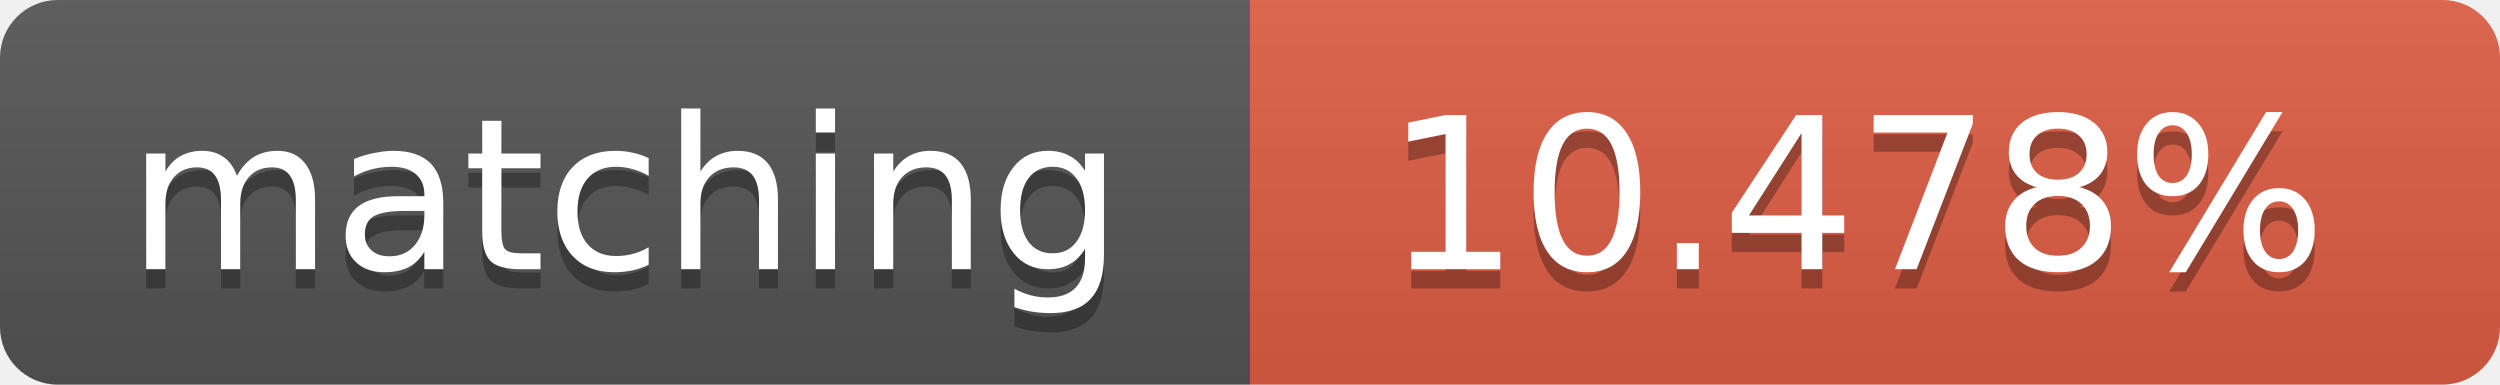
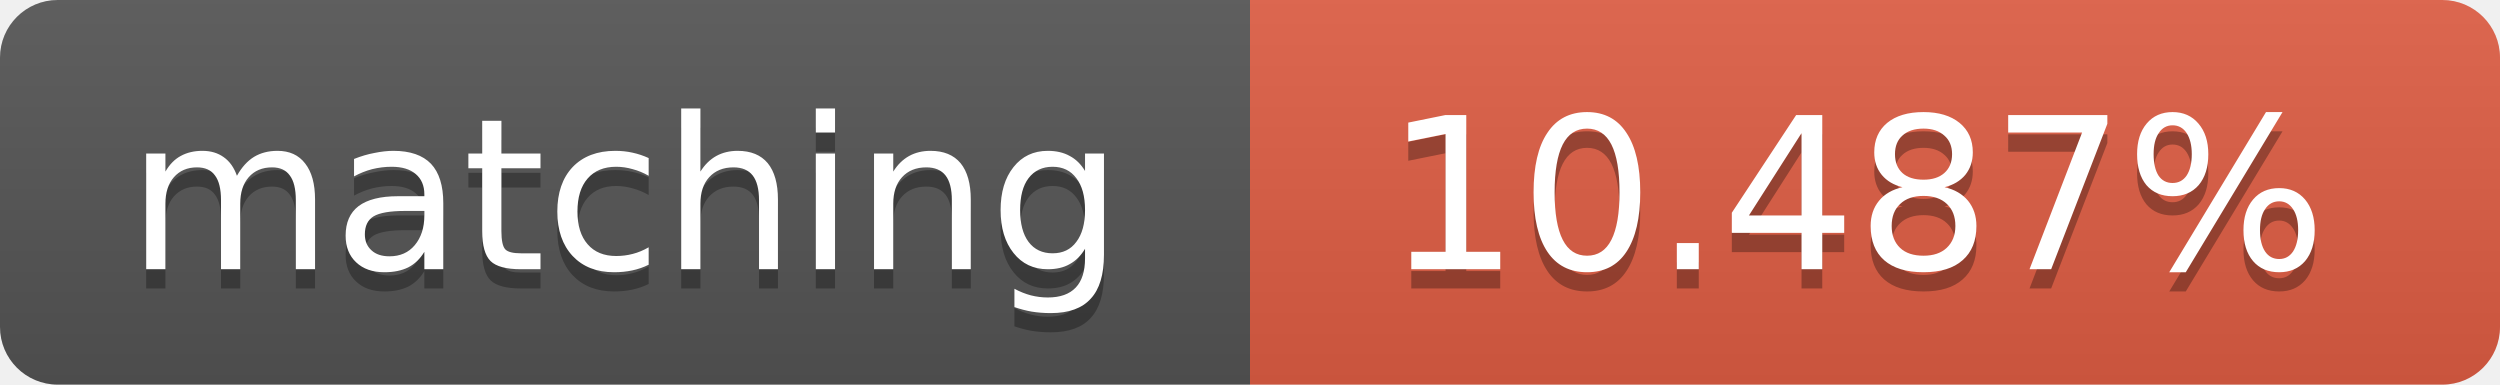
<svg xmlns="http://www.w3.org/2000/svg" width="130" height="20">
  <linearGradient id="b" x2="0" y2="100%">
    <stop offset="0" stop-color="#bbb" stop-opacity=".1" />
    <stop offset="1" stop-opacity=".1" />
  </linearGradient>
  <clipPath id="a">
    <rect width="130" height="20" rx="3" fill="#fff" />
  </clipPath>
  <g clip-path="url(#a)">
    <path fill="#555" d="M0 0h65v20H0z" />
    <path fill="#e05d44" d="M65 0h65v20H65z" />
    <path fill="url(#b)" d="M0 0h130v20H0z" />
  </g>
  <g fill="#fff" text-anchor="middle" font-family="DejaVu Sans,Verdana,Geneva,sans-serif" font-size="11">
    <text x="32.5" y="15" fill="#010101" fill-opacity=".3">matching</text>
    <text x="32.5" y="14">matching</text>
-     <text x="96.5" y="15" fill="#010101" fill-opacity=".3">10.478%</text>
-     <text x="96.5" y="14">10.478%</text>
+     <text x="96.5" y="15" fill="#010101" fill-opacity=".3">10.487%</text>
+     <text x="96.5" y="14">10.487%</text>
  </g>
</svg>
